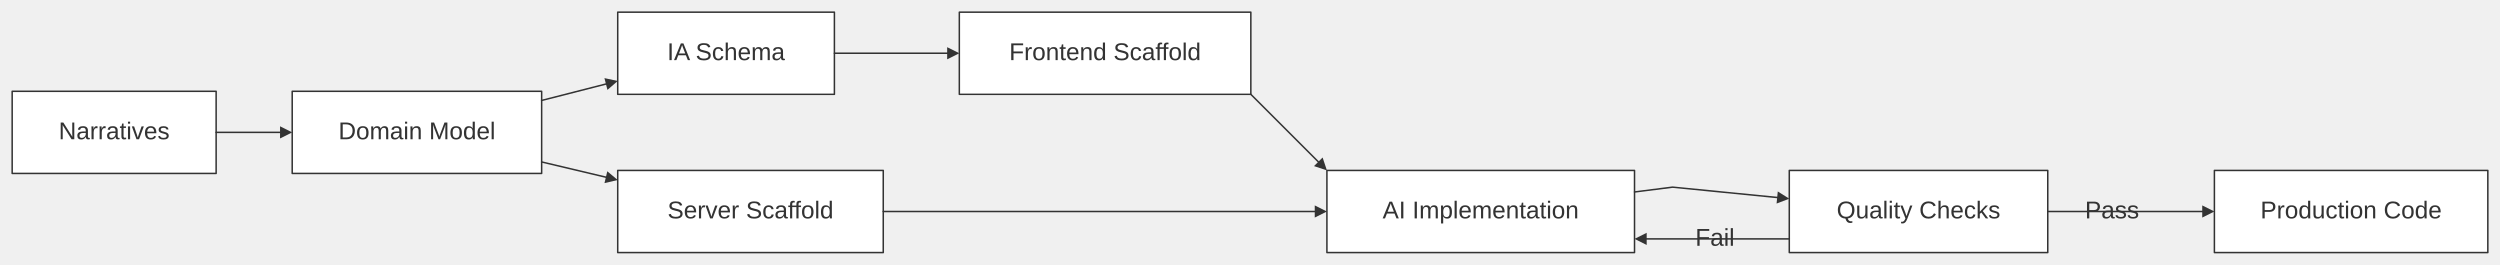
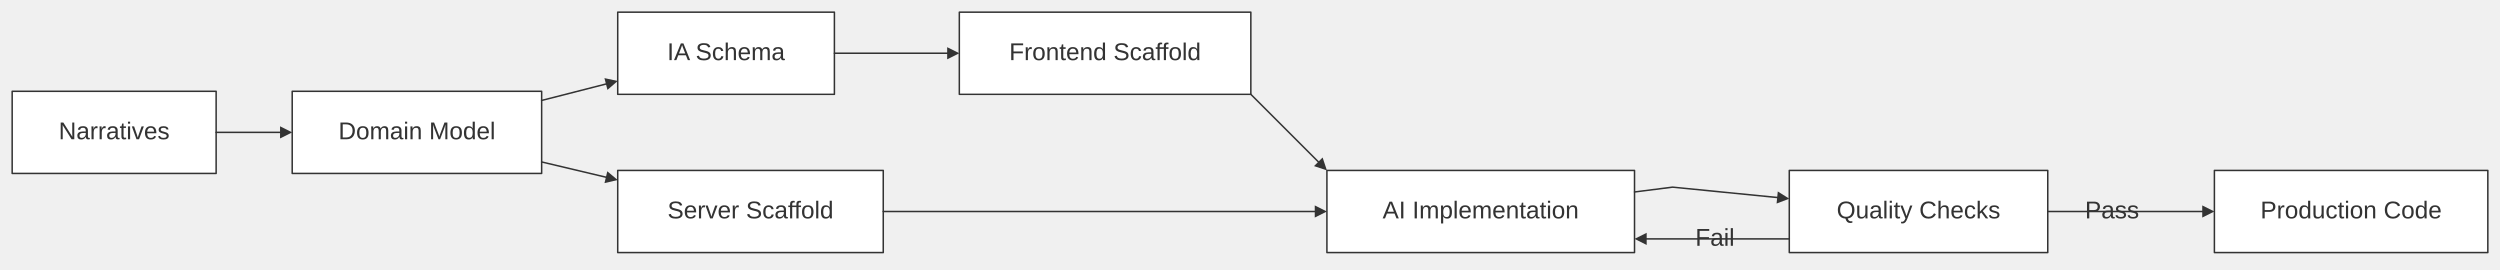
- <svg xmlns="http://www.w3.org/2000/svg" width="100%" viewBox="0 0 1643.10 174.00" style="max-width: 1643.10px; background-color: transparent;" font-family="&quot;trebuchet ms&quot;, verdana, arial, sans-serif" font-size="16.00">
+ <svg xmlns="http://www.w3.org/2000/svg" width="100%" viewBox="0 0 1643.10 177.00" style="max-width: 1643.10px; background-color: transparent;" font-family="&quot;trebuchet ms&quot;, verdana, arial, sans-serif" font-size="16.00">
  <defs>
    <marker id="arrowhead" viewBox="0 0 10.00 10.00" refX="5.00" refY="5.00" markerWidth="8.00" markerHeight="8.00" orient="auto-start-reverse" markerUnits="userSpaceOnUse">
      <path d="M 0 0 L 10.00 5.00 L 0 10.00 z" fill="#333" />
    </marker>
    <marker id="crosshead" viewBox="0 0 11.00 11.00" refX="12.00" refY="5.20" markerWidth="11.00" markerHeight="11.00" orient="auto-start-reverse" markerUnits="userSpaceOnUse">
      <path d="M 1,1 l 9,9 M 10,1 l -9,9" stroke="#333" stroke-width="2" />
    </marker>
    <marker id="circlehead" viewBox="0 0 12.00 12.00" refX="11.00" refY="6.00" markerWidth="12.00" markerHeight="12.00" orient="auto-start-reverse" markerUnits="userSpaceOnUse">
      <circle cx="6" cy="6" r="5" stroke="#333" stroke-width="1" fill="white" />
    </marker>
    <marker id="open-arrowhead" viewBox="0 0 10.00 10.00" refX="5.00" refY="5.00" markerWidth="8.00" markerHeight="8.00" orient="auto-start-reverse" markerUnits="userSpaceOnUse">
      <polygon points="0,0 10.00,5.00 0,10.00" fill="white" stroke="#333" stroke-width="1" />
    </marker>
    <marker id="diamondhead" viewBox="0 0 12.00 12.00" refX="6.00" refY="6.00" markerWidth="12.00" markerHeight="12.00" orient="auto-start-reverse" markerUnits="userSpaceOnUse">
      <polygon points="0,6.00 6.00,0 12.00,6.00 6.00,12.00" fill="#333" />
    </marker>
    <marker id="open-diamondhead" viewBox="0 0 12.00 12.00" refX="6.00" refY="6.00" markerWidth="12.00" markerHeight="12.00" orient="auto-start-reverse" markerUnits="userSpaceOnUse">
      <polygon points="0,6.00 6.00,0 12.00,6.00 6.00,12.00" fill="white" stroke="#333" stroke-width="1" />
    </marker>
  </defs>
  <g transform="translate(0.00,0.00)">
    <g class="nodes">
      <rect x="8.00" y="60.00" width="134.05" height="54.00" fill="white" stroke="#333" stroke-width="1.00" stroke-linejoin="round" />
      <text x="75.03" y="87.00" text-anchor="middle" dominant-baseline="middle" fill="#333">Narratives</text>
      <rect x="192.05" y="60.00" width="163.94" height="54.00" fill="white" stroke="#333" stroke-width="1.00" stroke-linejoin="round" />
      <text x="274.02" y="87.00" text-anchor="middle" dominant-baseline="middle" fill="#333">Domain Model</text>
      <rect x="405.99" y="112.00" width="174.52" height="54.00" fill="white" stroke="#333" stroke-width="1.00" stroke-linejoin="round" />
      <text x="493.25" y="139.00" text-anchor="middle" dominant-baseline="middle" fill="#333">Server Scaffold</text>
      <rect x="405.99" y="8.00" width="142.41" height="54.00" fill="white" stroke="#333" stroke-width="1.00" stroke-linejoin="round" />
      <text x="477.19" y="35.00" text-anchor="middle" dominant-baseline="middle" fill="#333">IA Schema</text>
      <rect x="630.51" y="8.00" width="191.59" height="54.00" fill="white" stroke="#333" stroke-width="1.00" stroke-linejoin="round" />
      <text x="726.30" y="35.00" text-anchor="middle" dominant-baseline="middle" fill="#333">Frontend Scaffold</text>
      <rect x="872.10" y="112.00" width="202.17" height="54.00" fill="white" stroke="#333" stroke-width="1.00" stroke-linejoin="round" />
      <text x="973.18" y="139.00" text-anchor="middle" dominant-baseline="middle" fill="#333">AI Implementation</text>
      <rect x="1175.99" y="112.00" width="169.88" height="54.00" fill="white" stroke="#333" stroke-width="1.00" stroke-linejoin="round" />
      <text x="1260.93" y="139.00" text-anchor="middle" dominant-baseline="middle" fill="#333">Quality Checks</text>
      <rect x="1455.39" y="112.00" width="179.71" height="54.00" fill="white" stroke="#333" stroke-width="1.00" stroke-linejoin="round" />
      <text x="1545.24" y="139.00" text-anchor="middle" dominant-baseline="middle" fill="#333">Production Code</text>
    </g>
    <g class="edgePaths">
      <path d="M142.05,87.00 L188.05,87.00" stroke="#333" stroke-width="1.00" fill="none" stroke-linecap="round" stroke-linejoin="round" marker-end="url(#arrowhead)" />
      <path d="M355.99,106.44 L402.10,117.38" stroke="#333" stroke-width="1.00" fill="none" stroke-linecap="round" stroke-linejoin="round" marker-end="url(#arrowhead)" />
      <path d="M355.99,66.02 L402.12,54.22" stroke="#333" stroke-width="1.00" fill="none" stroke-linecap="round" stroke-linejoin="round" marker-end="url(#arrowhead)" />
      <path d="M548.40,35.00 L626.51,35.00" stroke="#333" stroke-width="1.00" fill="none" stroke-linecap="round" stroke-linejoin="round" marker-end="url(#arrowhead)" />
      <path d="M580.51,139.00 L630.51,139.00 L868.10,139.00" stroke="#333" stroke-width="1.00" fill="none" stroke-linecap="round" stroke-linejoin="round" marker-end="url(#arrowhead)" />
      <path d="M822.10,62.00 L869.27,109.17" stroke="#333" stroke-width="1.00" fill="none" stroke-linecap="round" stroke-linejoin="round" marker-end="url(#arrowhead)" />
      <path d="M1074.27,126.17 L1099.27,123.00 L1172.01,130.20" stroke="#333" stroke-width="1.00" fill="none" stroke-linecap="round" stroke-linejoin="round" marker-end="url(#arrowhead)" />
      <path d="M1175.99,157.00 L1125.13,157.00 L1078.27,157.00" stroke="#333" stroke-width="1.00" fill="none" stroke-linecap="round" stroke-linejoin="round" marker-end="url(#arrowhead)" />
      <path d="M1345.87,139.00 L1388.13,139.00 L1451.39,139.00" stroke="#333" stroke-width="1.00" fill="none" stroke-linecap="round" stroke-linejoin="round" marker-end="url(#arrowhead)" />
    </g>
    <g class="edgeLabels">
      <text x="1127.13" y="157.00" text-anchor="middle" dominant-baseline="middle" fill="#333">Fail</text>
      <text x="1388.13" y="139.00" text-anchor="middle" dominant-baseline="middle" fill="#333">Pass</text>
    </g>
  </g>
</svg>
